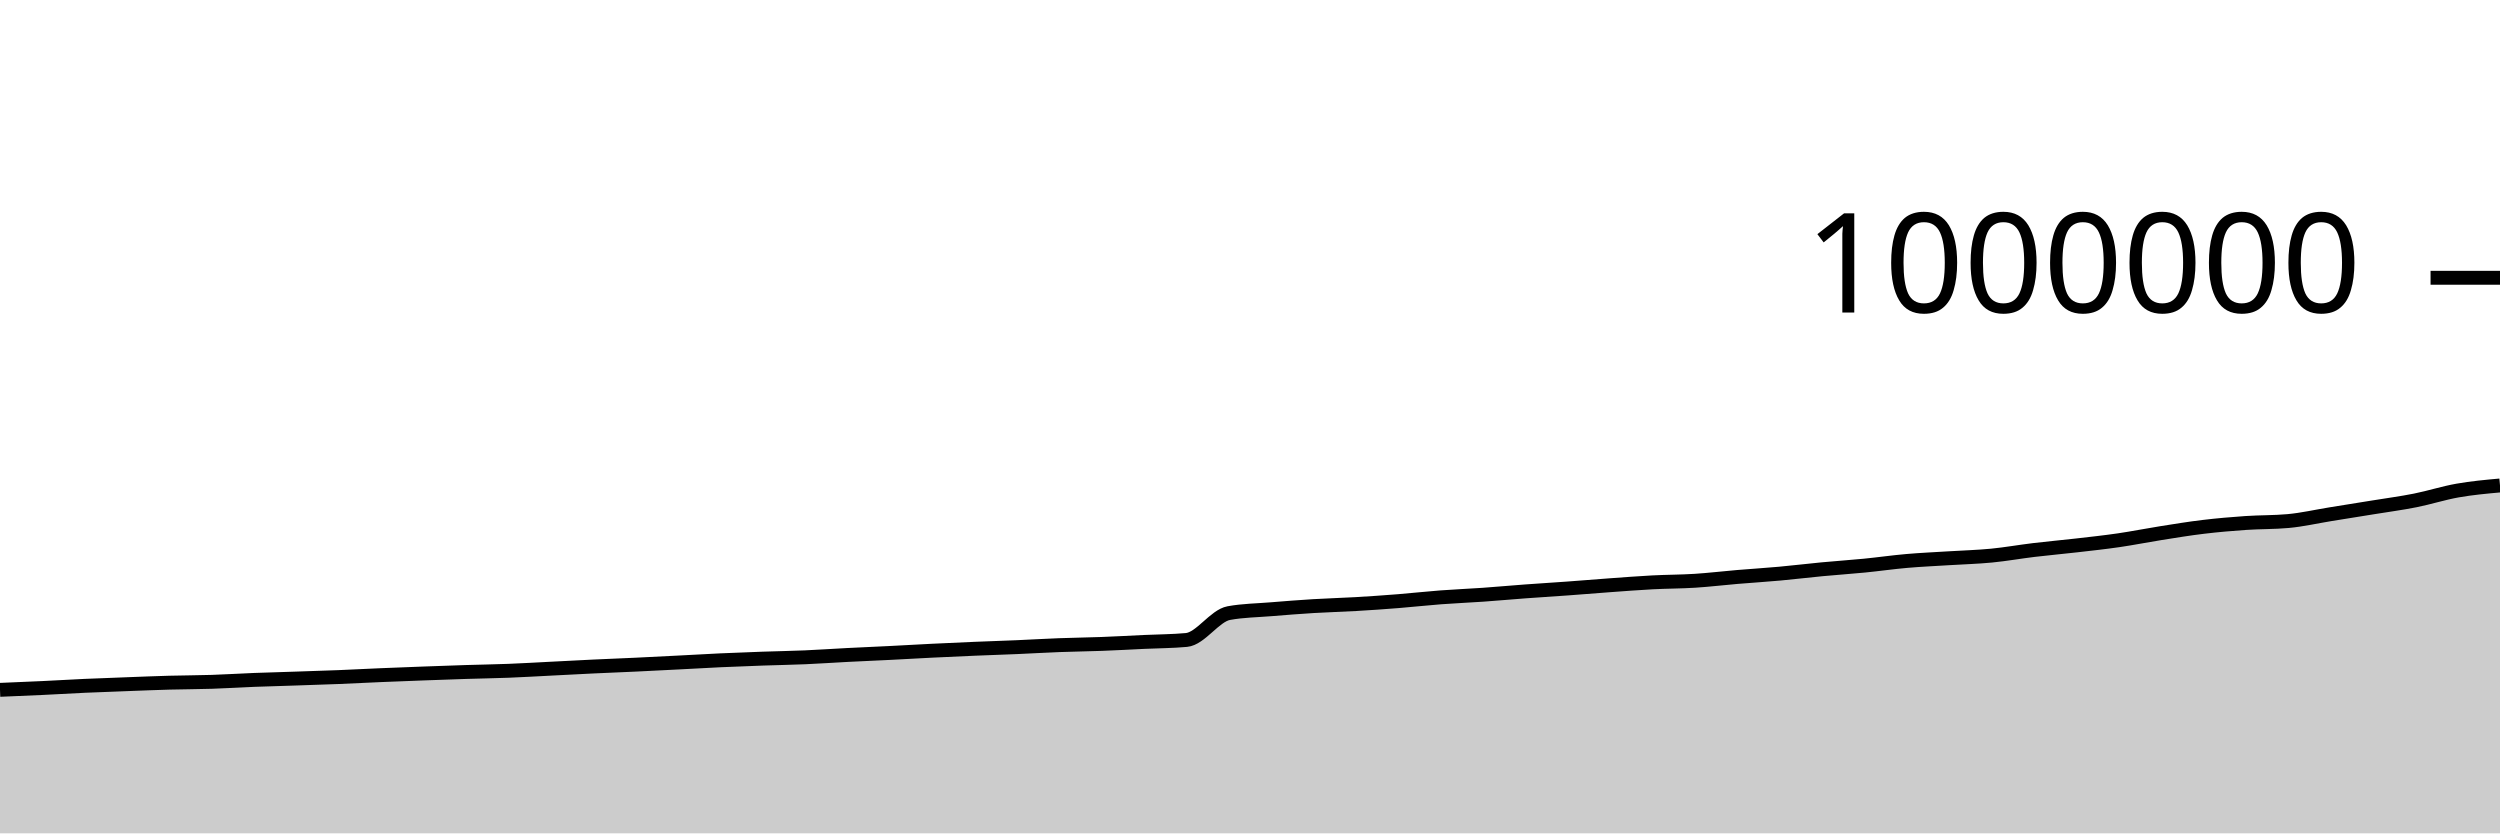
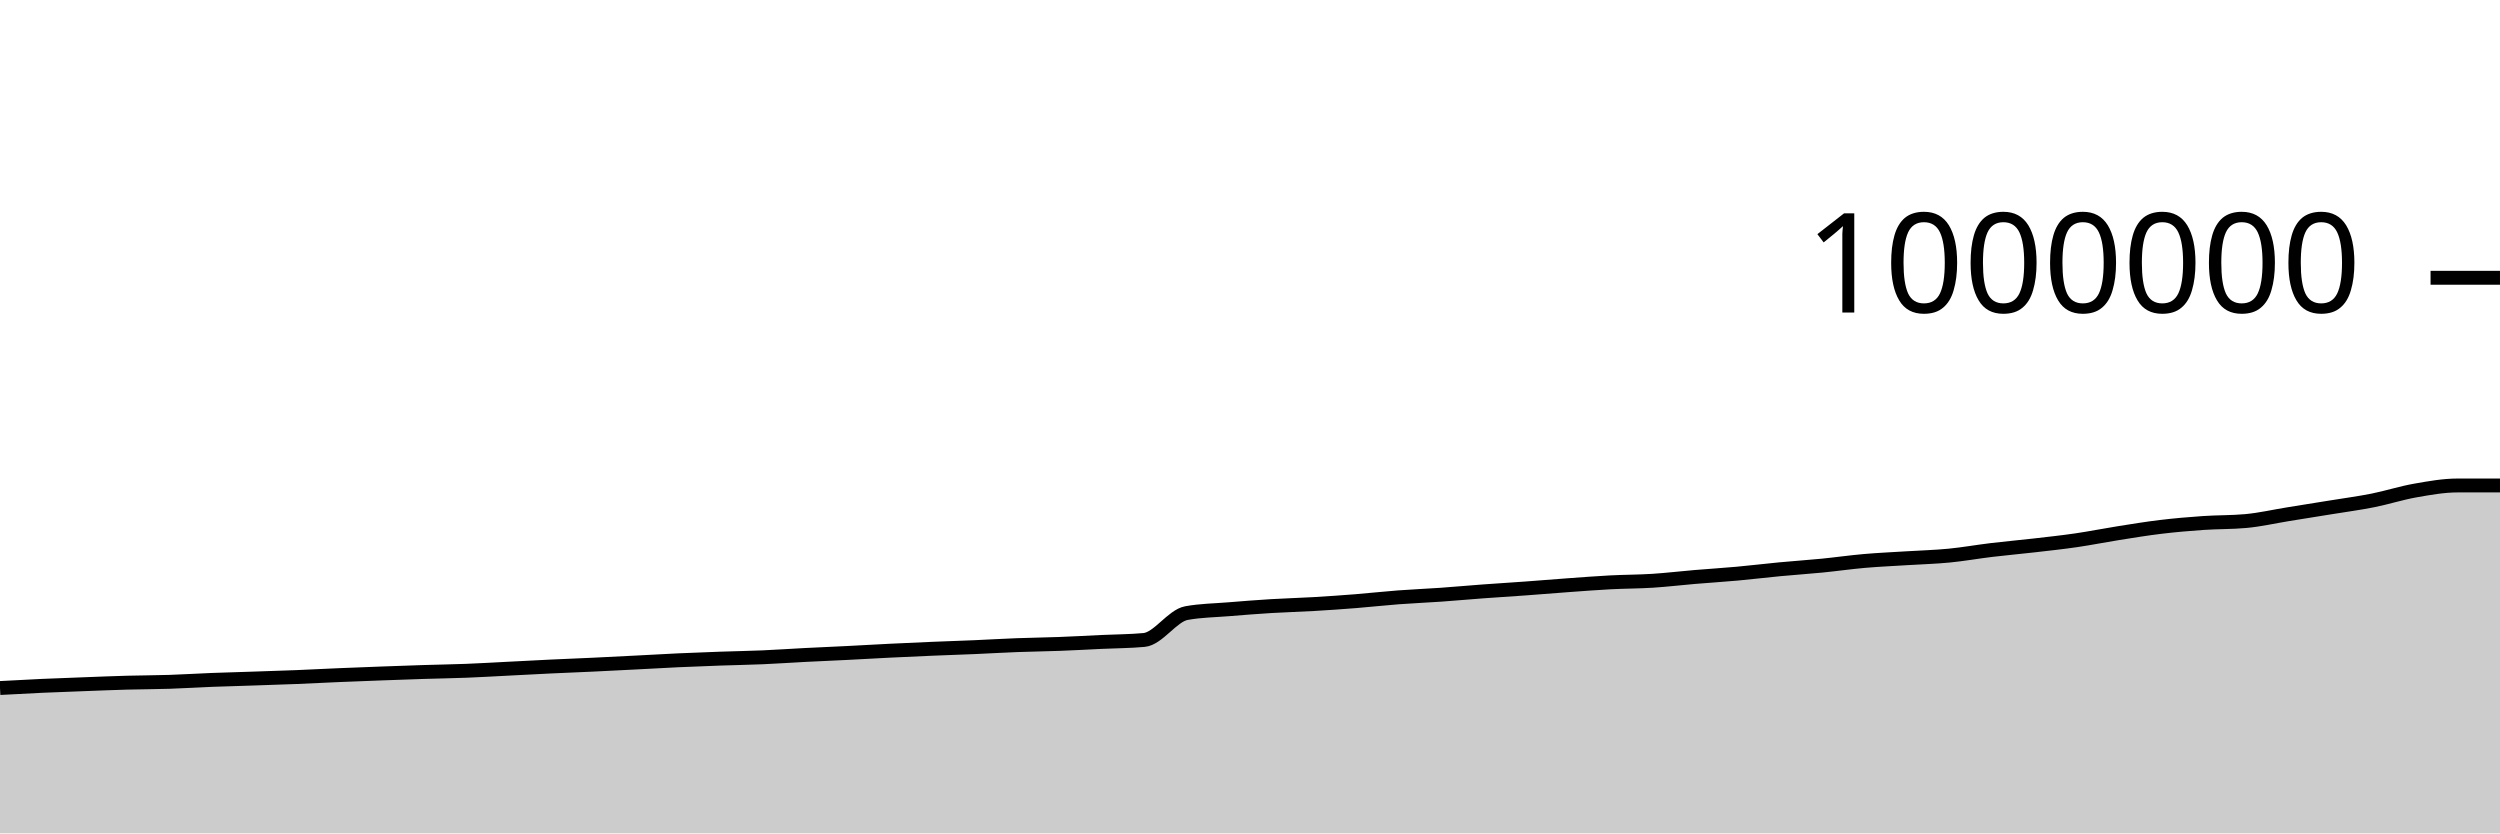
<svg xmlns="http://www.w3.org/2000/svg" viewBox="0 0 180 60">
  <g transform="translate(0,20)">
-     <path class="area" fill="rgba(0, 0, 0, 0.2)" d="M0,29.669C1.017,29.627,2.034,29.585,3.051,29.537C4.068,29.489,5.085,29.426,6.102,29.38C7.119,29.334,8.136,29.299,9.153,29.261C10.169,29.223,11.186,29.18,12.203,29.152C13.22,29.124,14.237,29.126,15.254,29.092C16.271,29.059,17.288,28.993,18.305,28.953C19.322,28.914,20.339,28.888,21.356,28.854C22.373,28.82,23.39,28.789,24.407,28.748C25.424,28.707,26.441,28.653,27.458,28.609C28.475,28.566,29.492,28.528,30.508,28.49C31.525,28.452,32.542,28.415,33.559,28.383C34.576,28.35,35.593,28.337,36.61,28.297C37.627,28.258,38.644,28.196,39.661,28.145C40.678,28.093,41.695,28.037,42.712,27.989C43.729,27.941,44.746,27.903,45.763,27.855C46.78,27.807,47.797,27.754,48.814,27.702C49.831,27.649,50.847,27.589,51.864,27.542C52.881,27.495,53.898,27.457,54.915,27.421C55.932,27.385,56.949,27.37,57.966,27.326C58.983,27.282,60,27.21,61.017,27.158C62.034,27.106,63.051,27.064,64.068,27.013C65.085,26.962,66.102,26.901,67.119,26.851C68.136,26.801,69.153,26.755,70.169,26.712C71.186,26.669,72.203,26.637,73.22,26.594C74.237,26.55,75.254,26.488,76.271,26.45C77.288,26.411,78.305,26.402,79.322,26.363C80.339,26.325,81.356,26.267,82.373,26.219C83.39,26.171,84.407,26.172,85.424,26.078C86.441,25.984,87.458,24.328,88.475,24.143C89.492,23.957,90.508,23.949,91.525,23.865C92.542,23.781,93.559,23.701,94.576,23.639C95.593,23.577,96.61,23.553,97.627,23.493C98.644,23.434,99.661,23.363,100.678,23.282C101.695,23.201,102.712,23.086,103.729,23.009C104.746,22.932,105.763,22.892,106.78,22.821C107.797,22.749,108.814,22.655,109.831,22.58C110.847,22.505,111.864,22.444,112.881,22.37C113.898,22.296,114.915,22.21,115.932,22.136C116.949,22.063,117.966,21.983,118.983,21.929C120,21.876,121.017,21.88,122.034,21.816C123.051,21.751,124.068,21.628,125.085,21.542C126.102,21.457,127.119,21.395,128.136,21.302C129.153,21.21,130.169,21.084,131.186,20.988C132.203,20.891,133.22,20.825,134.237,20.725C135.254,20.625,136.271,20.477,137.288,20.389C138.305,20.3,139.322,20.258,140.339,20.193C141.356,20.129,142.373,20.103,143.39,20.004C144.407,19.905,145.424,19.722,146.441,19.6C147.458,19.478,148.475,19.389,149.492,19.272C150.508,19.155,151.525,19.046,152.542,18.898C153.559,18.75,154.576,18.544,155.593,18.384C156.61,18.223,157.627,18.055,158.644,17.934C159.661,17.812,160.678,17.725,161.695,17.655C162.712,17.585,163.729,17.609,164.746,17.516C165.763,17.423,166.78,17.187,167.797,17.023C168.814,16.859,169.831,16.697,170.847,16.532C171.864,16.366,172.881,16.233,173.898,16.03C174.915,15.828,175.932,15.497,176.949,15.318C177.966,15.139,178.983,15.046,180,14.954L180,40C178.983,40,177.966,40,176.949,40C175.932,40,174.915,40,173.898,40C172.881,40,171.864,40,170.847,40C169.831,40,168.814,40,167.797,40C166.78,40,165.763,40,164.746,40C163.729,40,162.712,40,161.695,40C160.678,40,159.661,40,158.644,40C157.627,40,156.61,40,155.593,40C154.576,40,153.559,40,152.542,40C151.525,40,150.508,40,149.492,40C148.475,40,147.458,40,146.441,40C145.424,40,144.407,40,143.39,40C142.373,40,141.356,40,140.339,40C139.322,40,138.305,40,137.288,40C136.271,40,135.254,40,134.237,40C133.22,40,132.203,40,131.186,40C130.169,40,129.153,40,128.136,40C127.119,40,126.102,40,125.085,40C124.068,40,123.051,40,122.034,40C121.017,40,120,40,118.983,40C117.966,40,116.949,40,115.932,40C114.915,40,113.898,40,112.881,40C111.864,40,110.847,40,109.831,40C108.814,40,107.797,40,106.78,40C105.763,40,104.746,40,103.729,40C102.712,40,101.695,40,100.678,40C99.661,40,98.644,40,97.627,40C96.61,40,95.593,40,94.576,40C93.559,40,92.542,40,91.525,40C90.508,40,89.492,40,88.475,40C87.458,40,86.441,40,85.424,40C84.407,40,83.39,40,82.373,40C81.356,40,80.339,40,79.322,40C78.305,40,77.288,40,76.271,40C75.254,40,74.237,40,73.22,40C72.203,40,71.186,40,70.169,40C69.153,40,68.136,40,67.119,40C66.102,40,65.085,40,64.068,40C63.051,40,62.034,40,61.017,40C60,40,58.983,40,57.966,40C56.949,40,55.932,40,54.915,40C53.898,40,52.881,40,51.864,40C50.847,40,49.831,40,48.814,40C47.797,40,46.78,40,45.763,40C44.746,40,43.729,40,42.712,40C41.695,40,40.678,40,39.661,40C38.644,40,37.627,40,36.61,40C35.593,40,34.576,40,33.559,40C32.542,40,31.525,40,30.508,40C29.492,40,28.475,40,27.458,40C26.441,40,25.424,40,24.407,40C23.39,40,22.373,40,21.356,40C20.339,40,19.322,40,18.305,40C17.288,40,16.271,40,15.254,40C14.237,40,13.22,40,12.203,40C11.186,40,10.169,40,9.153,40C8.136,40,7.119,40,6.102,40C5.085,40,4.068,40,3.051,40C2.034,40,1.017,40,0,40Z" />
-     <path class="line" stroke="black" fill="none" d="M0,29.669C1.017,29.627,2.034,29.585,3.051,29.537C4.068,29.489,5.085,29.426,6.102,29.38C7.119,29.334,8.136,29.299,9.153,29.261C10.169,29.223,11.186,29.18,12.203,29.152C13.22,29.124,14.237,29.126,15.254,29.092C16.271,29.059,17.288,28.993,18.305,28.953C19.322,28.914,20.339,28.888,21.356,28.854C22.373,28.82,23.39,28.789,24.407,28.748C25.424,28.707,26.441,28.653,27.458,28.609C28.475,28.566,29.492,28.528,30.508,28.49C31.525,28.452,32.542,28.415,33.559,28.383C34.576,28.35,35.593,28.337,36.61,28.297C37.627,28.258,38.644,28.196,39.661,28.145C40.678,28.093,41.695,28.037,42.712,27.989C43.729,27.941,44.746,27.903,45.763,27.855C46.78,27.807,47.797,27.754,48.814,27.702C49.831,27.649,50.847,27.589,51.864,27.542C52.881,27.495,53.898,27.457,54.915,27.421C55.932,27.385,56.949,27.37,57.966,27.326C58.983,27.282,60,27.21,61.017,27.158C62.034,27.106,63.051,27.064,64.068,27.013C65.085,26.962,66.102,26.901,67.119,26.851C68.136,26.801,69.153,26.755,70.169,26.712C71.186,26.669,72.203,26.637,73.22,26.594C74.237,26.55,75.254,26.488,76.271,26.45C77.288,26.411,78.305,26.402,79.322,26.363C80.339,26.325,81.356,26.267,82.373,26.219C83.39,26.171,84.407,26.172,85.424,26.078C86.441,25.984,87.458,24.328,88.475,24.143C89.492,23.957,90.508,23.949,91.525,23.865C92.542,23.781,93.559,23.701,94.576,23.639C95.593,23.577,96.61,23.553,97.627,23.493C98.644,23.434,99.661,23.363,100.678,23.282C101.695,23.201,102.712,23.086,103.729,23.009C104.746,22.932,105.763,22.892,106.78,22.821C107.797,22.749,108.814,22.655,109.831,22.58C110.847,22.505,111.864,22.444,112.881,22.37C113.898,22.296,114.915,22.21,115.932,22.136C116.949,22.063,117.966,21.983,118.983,21.929C120,21.876,121.017,21.88,122.034,21.816C123.051,21.751,124.068,21.628,125.085,21.542C126.102,21.457,127.119,21.395,128.136,21.302C129.153,21.21,130.169,21.084,131.186,20.988C132.203,20.891,133.22,20.825,134.237,20.725C135.254,20.625,136.271,20.477,137.288,20.389C138.305,20.3,139.322,20.258,140.339,20.193C141.356,20.129,142.373,20.103,143.39,20.004C144.407,19.905,145.424,19.722,146.441,19.6C147.458,19.478,148.475,19.389,149.492,19.272C150.508,19.155,151.525,19.046,152.542,18.898C153.559,18.75,154.576,18.544,155.593,18.384C156.61,18.223,157.627,18.055,158.644,17.934C159.661,17.812,160.678,17.725,161.695,17.655C162.712,17.585,163.729,17.609,164.746,17.516C165.763,17.423,166.78,17.187,167.797,17.023C168.814,16.859,169.831,16.697,170.847,16.532C171.864,16.366,172.881,16.233,173.898,16.03C174.915,15.828,175.932,15.497,176.949,15.318C177.966,15.139,178.983,15.046,180,14.954" />
+     <path class="area" fill="rgba(0, 0, 0, 0.2)" d="M0,29.537C1.017,29.482,2.034,29.426,3.051,29.38C4.068,29.334,5.085,29.299,6.102,29.261C7.119,29.223,8.136,29.18,9.153,29.152C10.169,29.124,11.186,29.126,12.203,29.092C13.22,29.059,14.237,28.993,15.254,28.953C16.271,28.914,17.288,28.888,18.305,28.854C19.322,28.82,20.339,28.789,21.356,28.748C22.373,28.707,23.39,28.653,24.407,28.609C25.424,28.566,26.441,28.528,27.458,28.49C28.475,28.452,29.492,28.415,30.508,28.383C31.525,28.35,32.542,28.337,33.559,28.297C34.576,28.258,35.593,28.196,36.61,28.145C37.627,28.093,38.644,28.037,39.661,27.989C40.678,27.941,41.695,27.903,42.712,27.855C43.729,27.807,44.746,27.754,45.763,27.702C46.78,27.649,47.797,27.589,48.814,27.542C49.831,27.495,50.847,27.457,51.864,27.421C52.881,27.385,53.898,27.37,54.915,27.326C55.932,27.282,56.949,27.21,57.966,27.158C58.983,27.106,60,27.064,61.017,27.013C62.034,26.962,63.051,26.901,64.068,26.851C65.085,26.801,66.102,26.755,67.119,26.712C68.136,26.669,69.153,26.637,70.169,26.594C71.186,26.55,72.203,26.488,73.22,26.45C74.237,26.411,75.254,26.402,76.271,26.363C77.288,26.325,78.305,26.267,79.322,26.219C80.339,26.171,81.356,26.172,82.373,26.078C83.39,25.984,84.407,24.328,85.424,24.143C86.441,23.957,87.458,23.949,88.475,23.865C89.492,23.781,90.508,23.701,91.525,23.639C92.542,23.577,93.559,23.553,94.576,23.493C95.593,23.434,96.61,23.363,97.627,23.282C98.644,23.201,99.661,23.086,100.678,23.009C101.695,22.932,102.712,22.892,103.729,22.821C104.746,22.749,105.763,22.655,106.78,22.58C107.797,22.505,108.814,22.444,109.831,22.37C110.847,22.296,111.864,22.21,112.881,22.136C113.898,22.063,114.915,21.983,115.932,21.929C116.949,21.876,117.966,21.88,118.983,21.816C120,21.751,121.017,21.628,122.034,21.542C123.051,21.457,124.068,21.395,125.085,21.302C126.102,21.21,127.119,21.084,128.136,20.988C129.153,20.891,130.169,20.825,131.186,20.725C132.203,20.625,133.22,20.477,134.237,20.389C135.254,20.3,136.271,20.258,137.288,20.193C138.305,20.129,139.322,20.103,140.339,20.004C141.356,19.905,142.373,19.722,143.39,19.6C144.407,19.478,145.424,19.389,146.441,19.272C147.458,19.155,148.475,19.046,149.492,18.898C150.508,18.75,151.525,18.544,152.542,18.384C153.559,18.223,154.576,18.055,155.593,17.934C156.61,17.812,157.627,17.725,158.644,17.655C159.661,17.585,160.678,17.609,161.695,17.516C162.712,17.423,163.729,17.187,164.746,17.023C165.763,16.859,166.78,16.697,167.797,16.532C168.814,16.366,169.831,16.233,170.847,16.03C171.864,15.828,172.881,15.497,173.898,15.318C174.915,15.139,175.932,14.954,176.949,14.954C177.966,14.954,178.983,14.954,180,14.954L180,40C178.983,40,177.966,40,176.949,40C175.932,40,174.915,40,173.898,40C172.881,40,171.864,40,170.847,40C169.831,40,168.814,40,167.797,40C166.78,40,165.763,40,164.746,40C163.729,40,162.712,40,161.695,40C160.678,40,159.661,40,158.644,40C157.627,40,156.61,40,155.593,40C154.576,40,153.559,40,152.542,40C151.525,40,150.508,40,149.492,40C148.475,40,147.458,40,146.441,40C145.424,40,144.407,40,143.39,40C142.373,40,141.356,40,140.339,40C139.322,40,138.305,40,137.288,40C136.271,40,135.254,40,134.237,40C133.22,40,132.203,40,131.186,40C130.169,40,129.153,40,128.136,40C127.119,40,126.102,40,125.085,40C124.068,40,123.051,40,122.034,40C121.017,40,120,40,118.983,40C117.966,40,116.949,40,115.932,40C114.915,40,113.898,40,112.881,40C111.864,40,110.847,40,109.831,40C108.814,40,107.797,40,106.78,40C105.763,40,104.746,40,103.729,40C102.712,40,101.695,40,100.678,40C99.661,40,98.644,40,97.627,40C96.61,40,95.593,40,94.576,40C93.559,40,92.542,40,91.525,40C90.508,40,89.492,40,88.475,40C87.458,40,86.441,40,85.424,40C84.407,40,83.39,40,82.373,40C81.356,40,80.339,40,79.322,40C78.305,40,77.288,40,76.271,40C75.254,40,74.237,40,73.22,40C72.203,40,71.186,40,70.169,40C69.153,40,68.136,40,67.119,40C66.102,40,65.085,40,64.068,40C63.051,40,62.034,40,61.017,40C60,40,58.983,40,57.966,40C56.949,40,55.932,40,54.915,40C53.898,40,52.881,40,51.864,40C50.847,40,49.831,40,48.814,40C47.797,40,46.78,40,45.763,40C44.746,40,43.729,40,42.712,40C41.695,40,40.678,40,39.661,40C38.644,40,37.627,40,36.61,40C35.593,40,34.576,40,33.559,40C32.542,40,31.525,40,30.508,40C29.492,40,28.475,40,27.458,40C26.441,40,25.424,40,24.407,40C23.39,40,22.373,40,21.356,40C20.339,40,19.322,40,18.305,40C17.288,40,16.271,40,15.254,40C14.237,40,13.22,40,12.203,40C11.186,40,10.169,40,9.153,40C8.136,40,7.119,40,6.102,40C5.085,40,4.068,40,3.051,40C2.034,40,1.017,40,0,40Z" />
+     <path class="line" stroke="black" fill="none" d="M0,29.537C1.017,29.482,2.034,29.426,3.051,29.38C4.068,29.334,5.085,29.299,6.102,29.261C7.119,29.223,8.136,29.18,9.153,29.152C10.169,29.124,11.186,29.126,12.203,29.092C13.22,29.059,14.237,28.993,15.254,28.953C16.271,28.914,17.288,28.888,18.305,28.854C19.322,28.82,20.339,28.789,21.356,28.748C22.373,28.707,23.39,28.653,24.407,28.609C25.424,28.566,26.441,28.528,27.458,28.49C28.475,28.452,29.492,28.415,30.508,28.383C31.525,28.35,32.542,28.337,33.559,28.297C34.576,28.258,35.593,28.196,36.61,28.145C37.627,28.093,38.644,28.037,39.661,27.989C40.678,27.941,41.695,27.903,42.712,27.855C43.729,27.807,44.746,27.754,45.763,27.702C46.78,27.649,47.797,27.589,48.814,27.542C49.831,27.495,50.847,27.457,51.864,27.421C52.881,27.385,53.898,27.37,54.915,27.326C55.932,27.282,56.949,27.21,57.966,27.158C58.983,27.106,60,27.064,61.017,27.013C62.034,26.962,63.051,26.901,64.068,26.851C65.085,26.801,66.102,26.755,67.119,26.712C68.136,26.669,69.153,26.637,70.169,26.594C71.186,26.55,72.203,26.488,73.22,26.45C74.237,26.411,75.254,26.402,76.271,26.363C77.288,26.325,78.305,26.267,79.322,26.219C80.339,26.171,81.356,26.172,82.373,26.078C83.39,25.984,84.407,24.328,85.424,24.143C86.441,23.957,87.458,23.949,88.475,23.865C89.492,23.781,90.508,23.701,91.525,23.639C92.542,23.577,93.559,23.553,94.576,23.493C95.593,23.434,96.61,23.363,97.627,23.282C98.644,23.201,99.661,23.086,100.678,23.009C101.695,22.932,102.712,22.892,103.729,22.821C104.746,22.749,105.763,22.655,106.78,22.58C107.797,22.505,108.814,22.444,109.831,22.37C110.847,22.296,111.864,22.21,112.881,22.136C113.898,22.063,114.915,21.983,115.932,21.929C116.949,21.876,117.966,21.88,118.983,21.816C120,21.751,121.017,21.628,122.034,21.542C123.051,21.457,124.068,21.395,125.085,21.302C126.102,21.21,127.119,21.084,128.136,20.988C129.153,20.891,130.169,20.825,131.186,20.725C132.203,20.625,133.22,20.477,134.237,20.389C135.254,20.3,136.271,20.258,137.288,20.193C138.305,20.129,139.322,20.103,140.339,20.004C141.356,19.905,142.373,19.722,143.39,19.6C144.407,19.478,145.424,19.389,146.441,19.272C147.458,19.155,148.475,19.046,149.492,18.898C150.508,18.75,151.525,18.544,152.542,18.384C153.559,18.223,154.576,18.055,155.593,17.934C156.61,17.812,157.627,17.725,158.644,17.655C159.661,17.585,160.678,17.609,161.695,17.516C162.712,17.423,163.729,17.187,164.746,17.023C165.763,16.859,166.78,16.697,167.797,16.532C168.814,16.366,169.831,16.233,170.847,16.03C171.864,15.828,172.881,15.497,173.898,15.318C174.915,15.139,175.932,14.954,176.949,14.954C177.966,14.954,178.983,14.954,180,14.954" />
    <path class="axis-ceiling" stroke-width="1" stroke="black" fill="none" d="M175,0L180,0" />
    <text class="axis-ceiling-label" font-family="sans-serif" text-anchor="end" font-size="10px" x="170" y="2.5">1000000</text>
  </g>
</svg>
